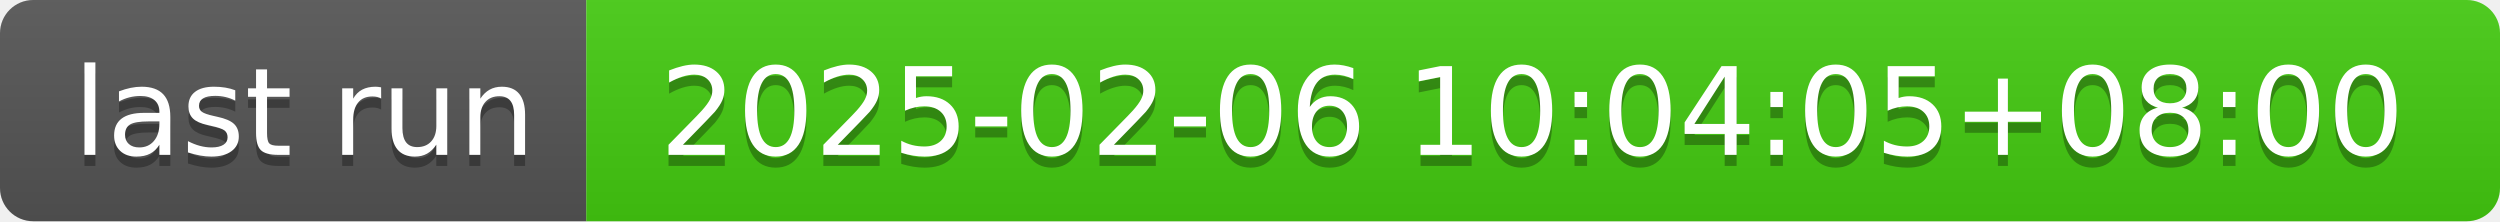
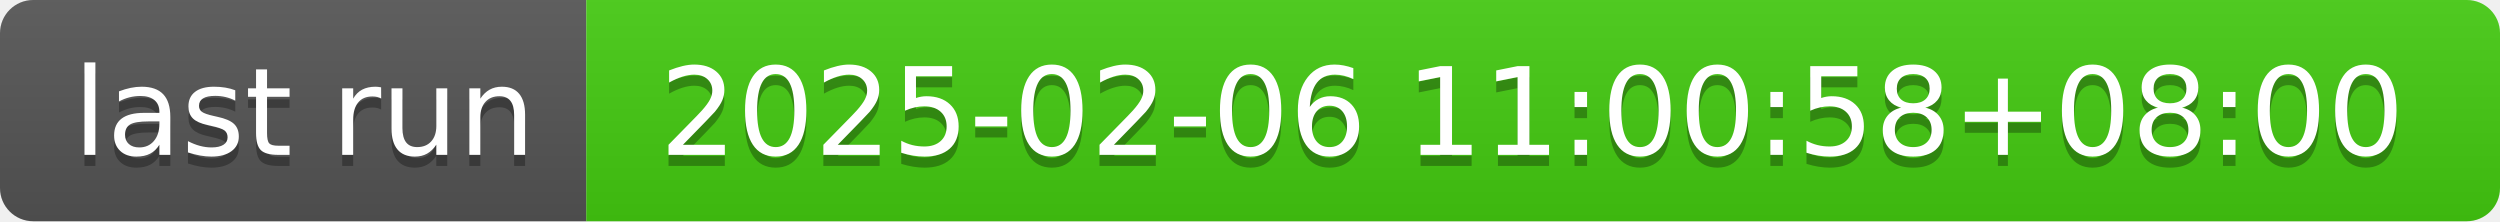
- <svg xmlns="http://www.w3.org/2000/svg" width="226" height="20" role="img" aria-label="last run: 2025-02-06 10:04:05+08:00">
+ <svg xmlns="http://www.w3.org/2000/svg" width="226" height="20" role="img" aria-label="last run: 2025-02-06 11:00:58+08:00">
  <linearGradient id="s" x2="0" y2="100%">
    <stop offset="0" stop-color="#bbb" stop-opacity=".1" />
    <stop offset="1" stop-opacity=".1" />
  </linearGradient>
  <clipPath id="r">
    <rect width="226" height="20" rx="3" fill="#fff" />
  </clipPath>
  <g clip-path="url(#r)">
    <rect width="53" height="20" fill="#555" />
    <rect x="53" width="173" height="20" fill="#4c1" />
    <rect width="226" height="20" fill="url(#s)" />
  </g>
  <g fill="#fff" text-anchor="middle" font-family="Verdana,Geneva,DejaVu Sans,sans-serif" text-rendering="geometricPrecision" font-size="110">
    <text aria-hidden="true" x="275" y="150" fill="#010101" fill-opacity=".3" transform="scale(.1)" textLength="430">last run</text>
    <text x="275" y="140" transform="scale(.1)" fill="#fff" textLength="430">last run</text>
-     <text aria-hidden="true" x="1385" y="150" fill="#010101" fill-opacity=".3" transform="scale(.1)" textLength="1630">2025-02-06 10:04:05+08:00</text>
-     <text x="1385" y="140" transform="scale(.1)" fill="#fff" textLength="1630">2025-02-06 10:04:05+08:00</text>
+     <text aria-hidden="true" x="1385" y="150" fill="#010101" fill-opacity=".3" transform="scale(.1)" textLength="1630">2025-02-06 11:00:58+08:00</text>
+     <text x="1385" y="140" transform="scale(.1)" fill="#fff" textLength="1630">2025-02-06 11:00:58+08:00</text>
  </g>
</svg>
